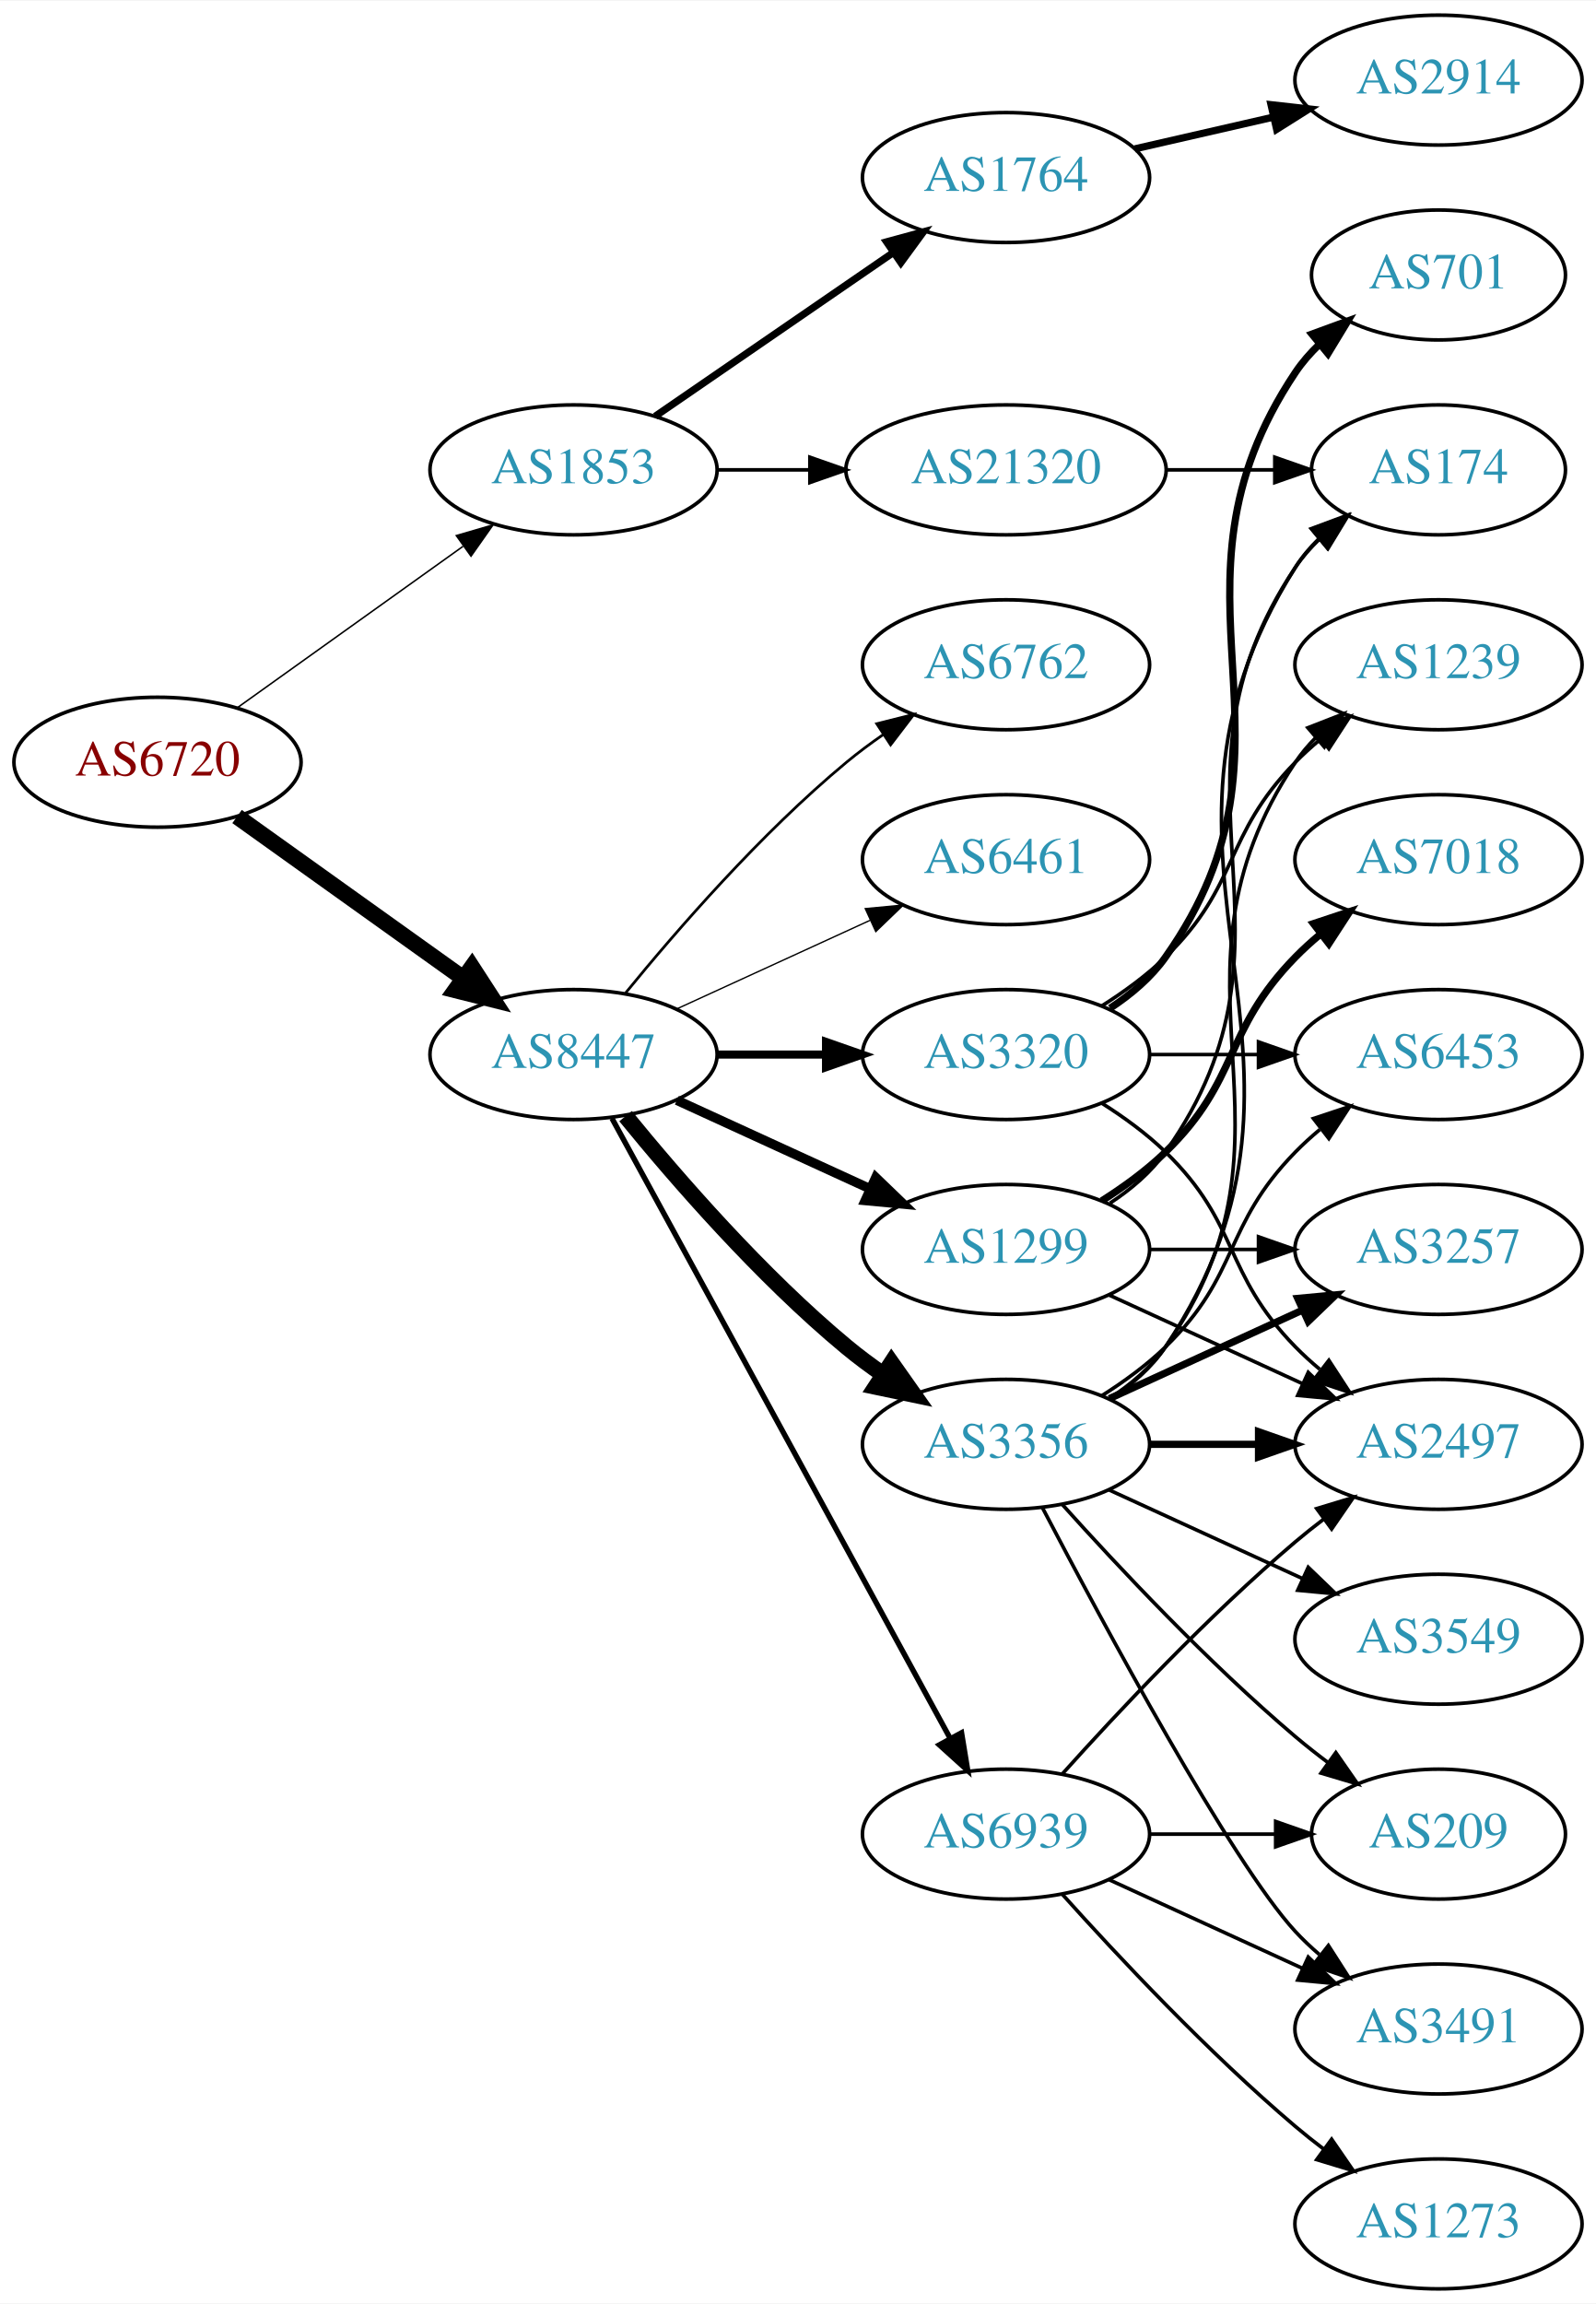
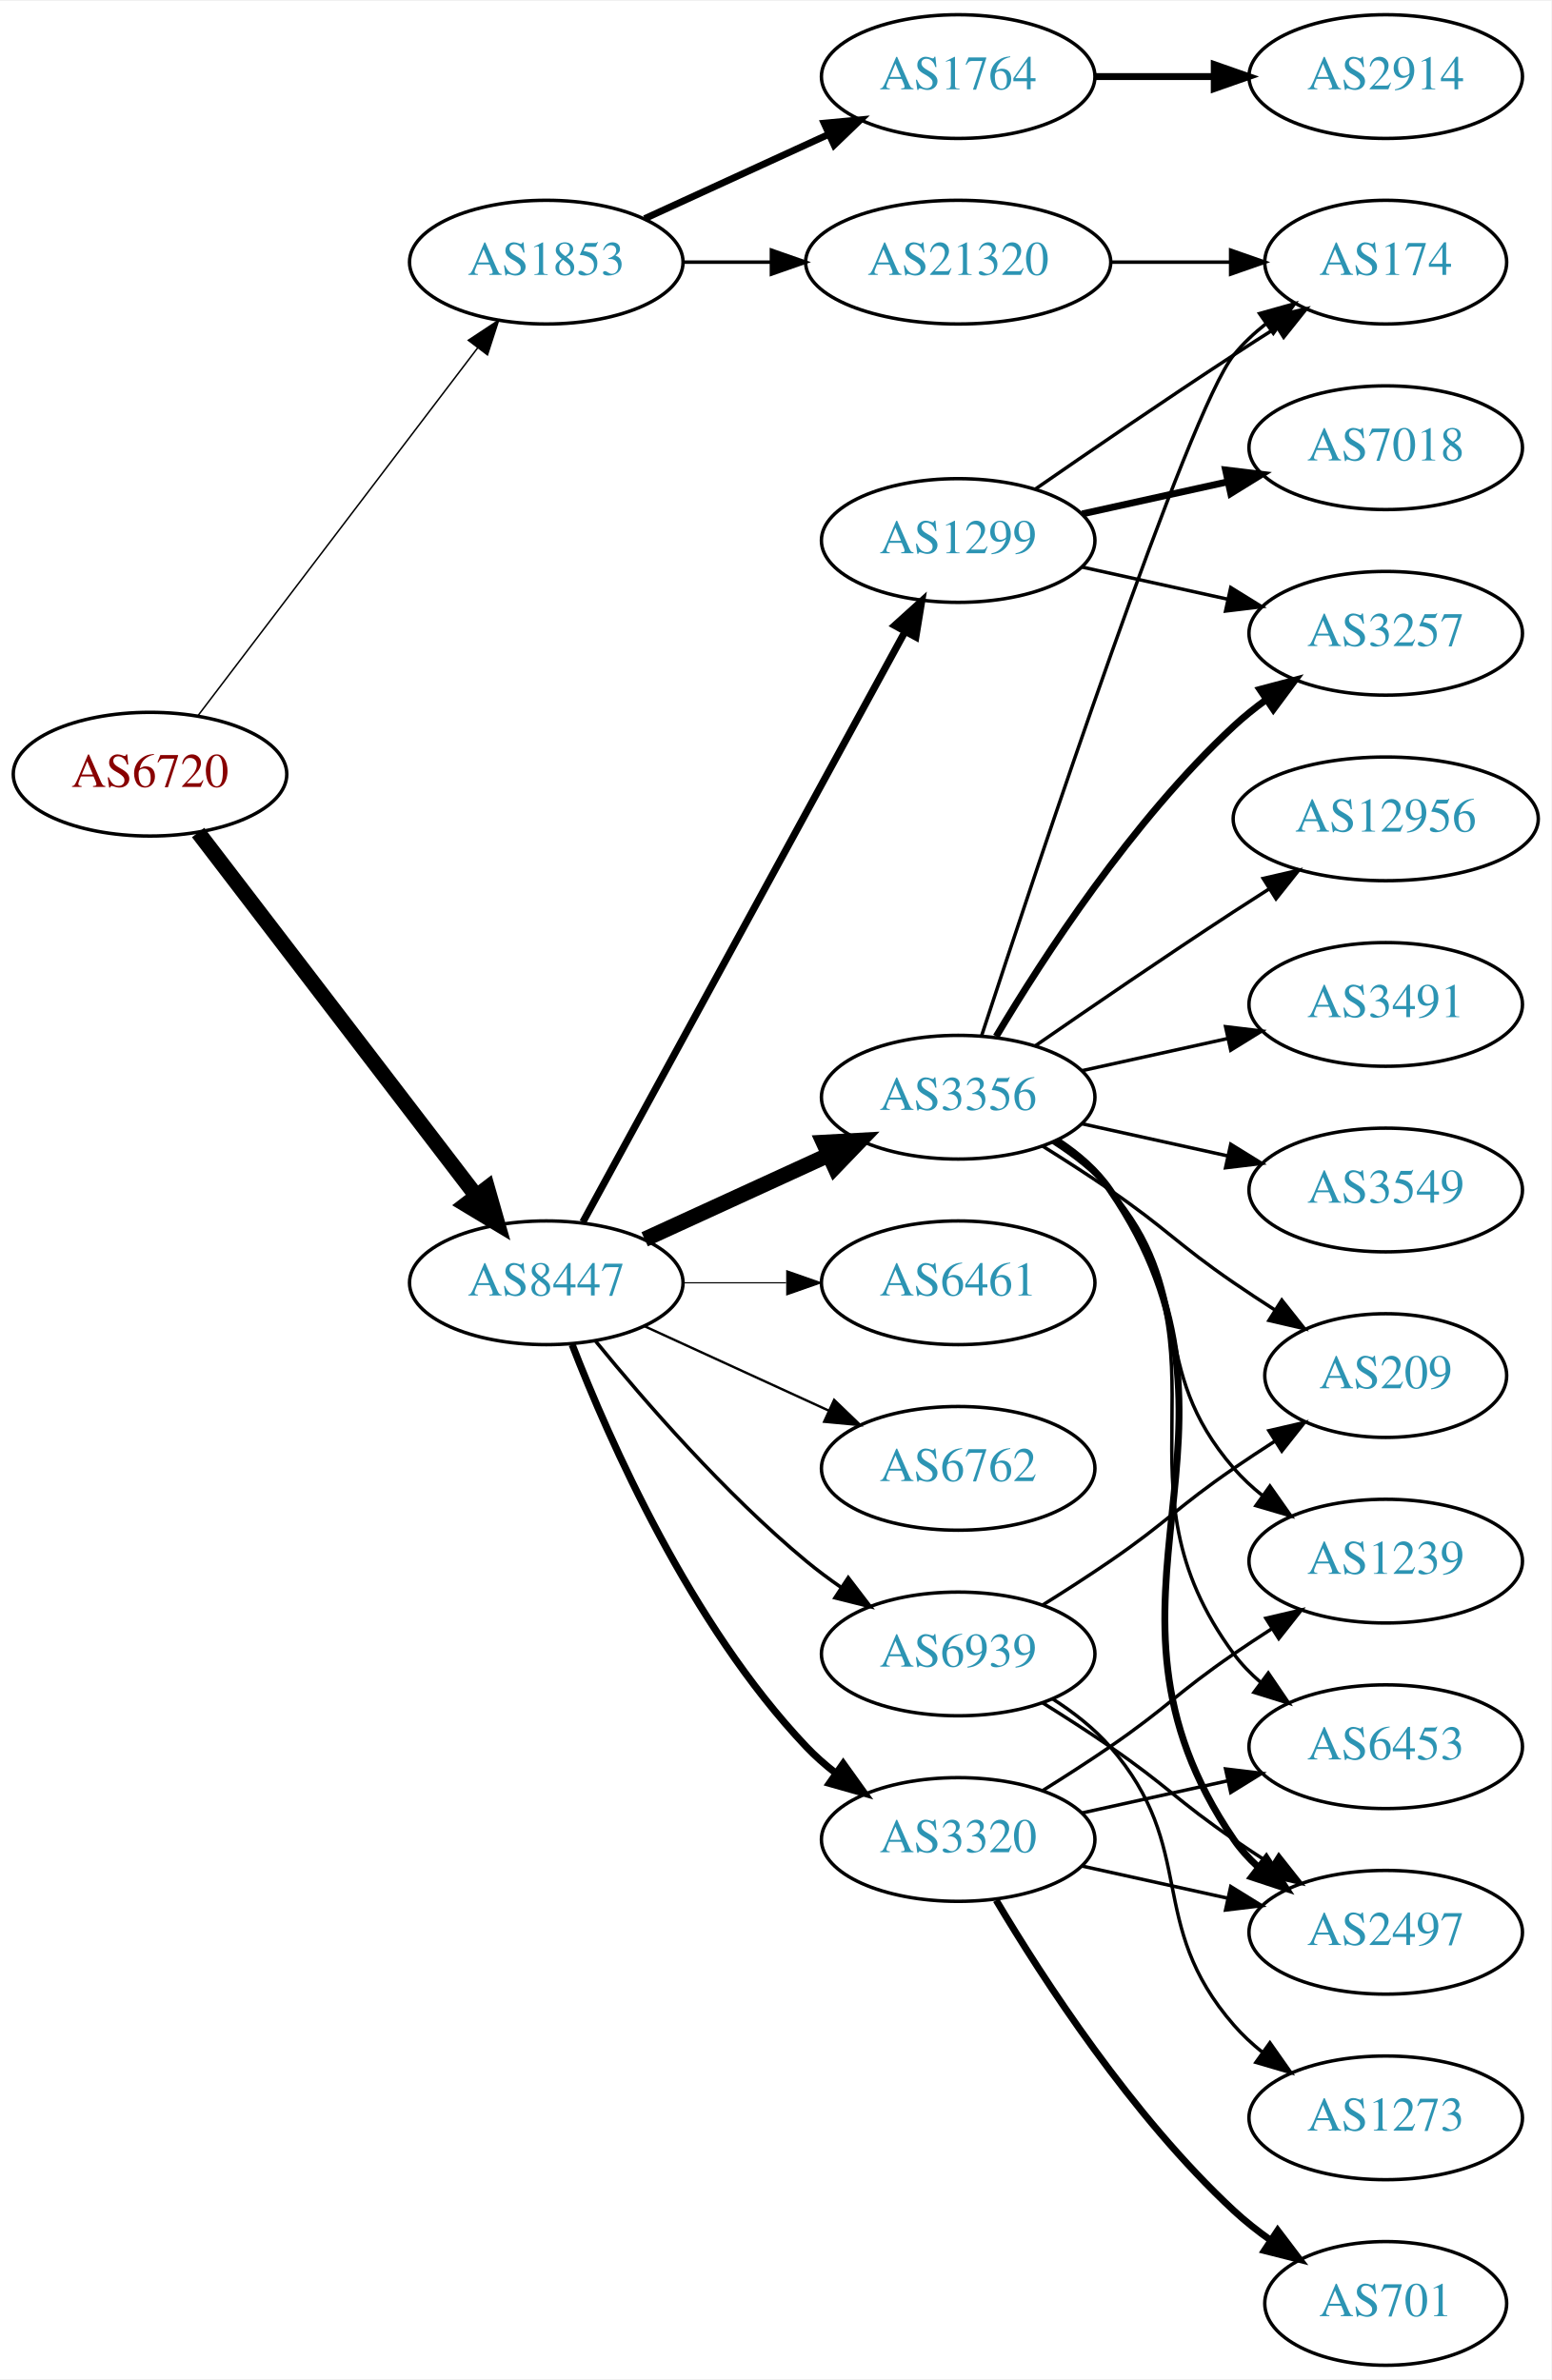
- <svg xmlns="http://www.w3.org/2000/svg" xmlns:xlink="http://www.w3.org/1999/xlink" width="442pt" height="638pt" viewBox="0.00 0.00 442.27 638.00">
-   <g id="graph0" class="graph" transform="scale(1 1) rotate(0) translate(4 634)">
-     <polygon fill="white" stroke="none" points="-4,4 -4,-634 438.271,-634 438.271,4 -4,4" />
+ <svg xmlns="http://www.w3.org/2000/svg" xmlns:xlink="http://www.w3.org/1999/xlink" width="451pt" height="692pt" viewBox="0.00 0.00 451.37 692.00">
+   <g id="graph0" class="graph" transform="scale(1 1) rotate(0) translate(4 688)">
+     <polygon fill="white" stroke="none" points="-4,4 -4,-688 447.37,-688 447.37,4 -4,4" />
    <g id="node1" class="node">
      <g id="a_node1">
        <a xlink:href="/asn/6720" xlink:title="AS6720 ~ MAGWIEN [AT]">
-           <ellipse fill="#ffffff" stroke="black" cx="39.647" cy="-423" rx="39.794" ry="18" />
-           <text text-anchor="middle" x="39.647" y="-419.3" font-family="Times,serif" font-size="14.00" fill="#880000">AS6720</text>
+           <ellipse fill="#ffffff" stroke="black" cx="39.647" cy="-463" rx="39.794" ry="18" />
+           <text text-anchor="middle" x="39.647" y="-459.3" font-family="Times,serif" font-size="14.00" fill="#880000">AS6720</text>
        </a>
      </g>
    </g>
    <g id="node2" class="node">
      <g id="a_node2">
        <a xlink:href="/asn/1853" xlink:title="AS1853 ~ ACOnet Backbone [AT]">
-           <ellipse fill="#ffffff" stroke="black" cx="154.939" cy="-504" rx="39.794" ry="18" />
-           <text text-anchor="middle" x="154.939" y="-500.3" font-family="Times,serif" font-size="14.00" fill="#2c94b3">AS1853</text>
+           <ellipse fill="#ffffff" stroke="black" cx="154.939" cy="-612" rx="39.794" ry="18" />
+           <text text-anchor="middle" x="154.939" y="-608.3" font-family="Times,serif" font-size="14.00" fill="#2c94b3">AS1853</text>
        </a>
      </g>
    </g>
    <g id="edge1" class="edge">
-       <path fill="none" stroke="black" stroke-width="0.422" d="M61.691,-438.046C79.305,-450.639 104.643,-468.755 124.309,-482.816" />
-       <polygon fill="black" stroke="black" stroke-width="0.422" points="122.453,-485.791 132.624,-488.76 126.525,-480.097 122.453,-485.791" />
+       <path fill="none" stroke="black" stroke-width="0.435" d="M53.643,-480.092C73.618,-506.364 111.969,-556.802 135.025,-587.125" />
+       <polygon fill="black" stroke="black" stroke-width="0.435" points="132.256,-589.265 141.095,-595.107 137.828,-585.028 132.256,-589.265" />
    </g>
    <g id="node3" class="node">
      <g id="a_node3">
        <a xlink:href="/asn/8447" xlink:title="AS8447 ~ A1 Telekom Austria AG [AT]">
-           <ellipse fill="#ffffff" stroke="black" cx="154.939" cy="-342" rx="39.794" ry="18" />
-           <text text-anchor="middle" x="154.939" y="-338.3" font-family="Times,serif" font-size="14.00" fill="#2c94b3">AS8447</text>
+           <ellipse fill="#ffffff" stroke="black" cx="154.939" cy="-315" rx="39.794" ry="18" />
+           <text text-anchor="middle" x="154.939" y="-311.3" font-family="Times,serif" font-size="14.00" fill="#2c94b3">AS8447</text>
        </a>
      </g>
    </g>
    <g id="edge2" class="edge">
-       <path fill="none" stroke="black" stroke-width="4.5" d="M61.691,-407.954C79.305,-395.361 104.643,-377.245 124.309,-363.184" />
-       <polygon fill="black" stroke="black" stroke-width="4.5" points="126.779,-366.259 132.624,-357.24 122.199,-359.853 126.779,-366.259" />
+       <path fill="none" stroke="black" stroke-width="4.5" d="M53.643,-446.023C73.512,-420.066 111.562,-370.36 134.656,-340.191" />
+       <polygon fill="black" stroke="black" stroke-width="4.5" points="137.794,-342.569 140.746,-332.235 131.541,-337.783 137.794,-342.569" />
    </g>
    <g id="node4" class="node">
      <g id="a_node4">
        <a xlink:href="/asn/1764" xlink:title="AS1764 ~ NEXTLAYER-AS [AT]">
-           <ellipse fill="#ffffff" stroke="black" cx="274.782" cy="-585" rx="39.794" ry="18" />
-           <text text-anchor="middle" x="274.782" y="-581.3" font-family="Times,serif" font-size="14.00" fill="#2c94b3">AS1764</text>
+           <ellipse fill="#ffffff" stroke="black" cx="274.782" cy="-666" rx="39.794" ry="18" />
+           <text text-anchor="middle" x="274.782" y="-662.3" font-family="Times,serif" font-size="14.00" fill="#2c94b3">AS1764</text>
        </a>
      </g>
    </g>
    <g id="edge3" class="edge">
-       <path fill="none" stroke="black" stroke-width="2" d="M177.554,-518.857C196.042,-531.565 222.856,-549.995 243.485,-564.175" />
-       <polygon fill="black" stroke="black" stroke-width="2" points="241.682,-567.183 251.906,-569.963 245.647,-561.414 241.682,-567.183" />
+       <path fill="none" stroke="black" stroke-width="2" d="M183.568,-624.661C199.525,-631.973 219.796,-641.261 237.079,-649.181" />
+       <polygon fill="black" stroke="black" stroke-width="2" points="235.777,-652.435 246.326,-653.419 238.693,-646.071 235.777,-652.435" />
    </g>
    <g id="node5" class="node">
      <g id="a_node5">
        <a xlink:href="/asn/21320" xlink:title="AS21320 ~ GEANT Vereniging [EU]">
-           <ellipse fill="#ffffff" stroke="black" cx="274.782" cy="-504" rx="44.393" ry="18" />
-           <text text-anchor="middle" x="274.782" y="-500.3" font-family="Times,serif" font-size="14.00" fill="#2c94b3">AS21320</text>
+           <ellipse fill="#ffffff" stroke="black" cx="274.782" cy="-612" rx="44.393" ry="18" />
+           <text text-anchor="middle" x="274.782" y="-608.3" font-family="Times,serif" font-size="14.00" fill="#2c94b3">AS21320</text>
        </a>
      </g>
    </g>
    <g id="edge4" class="edge">
-       <path fill="none" stroke="black" d="M194.852,-504C202.955,-504 211.63,-504 220.156,-504" />
-       <polygon fill="black" stroke="black" points="220.434,-507.5 230.434,-504 220.434,-500.5 220.434,-507.5" />
+       <path fill="none" stroke="black" d="M194.852,-612C202.955,-612 211.63,-612 220.156,-612" />
+       <polygon fill="black" stroke="black" points="220.434,-615.5 230.434,-612 220.434,-608.5 220.434,-615.5" />
    </g>
    <g id="node7" class="node">
      <g id="a_node7">
-         <a xlink:href="/asn/3356" xlink:title="AS3356 ~ Level 3 Parent, LLC [US]">
-           <ellipse fill="#ffffff" stroke="black" cx="274.782" cy="-234" rx="39.794" ry="18" />
-           <text text-anchor="middle" x="274.782" y="-230.3" font-family="Times,serif" font-size="14.00" fill="#2c94b3">AS3356</text>
+         <a xlink:href="/asn/6461" xlink:title="AS6461 ~ Zayo Bandwidth [US]">
+           <ellipse fill="#ffffff" stroke="black" cx="274.782" cy="-315" rx="39.794" ry="18" />
+           <text text-anchor="middle" x="274.782" y="-311.3" font-family="Times,serif" font-size="14.00" fill="#2c94b3">AS6461</text>
        </a>
      </g>
    </g>
    <g id="edge6" class="edge">
-       <path fill="none" stroke="black" stroke-width="4.5" d="M169.358,-324.935C183.473,-307.625 206.888,-280.655 230.586,-261 233.802,-258.332 237.303,-255.73 240.873,-253.259" />
-       <polygon fill="black" stroke="black" stroke-width="4.5" points="243.037,-256.548 249.23,-247.764 238.711,-249.968 243.037,-256.548" />
+       <path fill="none" stroke="black" stroke-width="0.346" d="M194.852,-315C204.405,-315 214.755,-315 224.718,-315" />
+       <polygon fill="black" stroke="black" stroke-width="0.346" points="224.91,-318.5 234.91,-315 224.91,-311.5 224.91,-318.5" />
    </g>
    <g id="node8" class="node">
      <g id="a_node8">
        <a xlink:href="/asn/3320" xlink:title="AS3320 ~ DTAG [DE]">
-           <ellipse fill="#ffffff" stroke="black" cx="274.782" cy="-342" rx="39.794" ry="18" />
-           <text text-anchor="middle" x="274.782" y="-338.3" font-family="Times,serif" font-size="14.00" fill="#2c94b3">AS3320</text>
+           <ellipse fill="#ffffff" stroke="black" cx="274.782" cy="-153" rx="39.794" ry="18" />
+           <text text-anchor="middle" x="274.782" y="-149.3" font-family="Times,serif" font-size="14.00" fill="#2c94b3">AS3320</text>
        </a>
      </g>
    </g>
    <g id="edge7" class="edge">
-       <path fill="none" stroke="black" stroke-width="2.25" d="M194.852,-342C204.405,-342 214.755,-342 224.718,-342" />
-       <polygon fill="black" stroke="black" stroke-width="2.25" points="224.91,-345.5 234.91,-342 224.91,-338.5 224.91,-345.5" />
+       <path fill="none" stroke="black" stroke-width="2.077" d="M162.463,-297.006C173.213,-269.272 196.87,-215.571 230.586,-180 233.172,-177.272 236.089,-174.706 239.157,-172.323" />
+       <polygon fill="black" stroke="black" stroke-width="2.077" points="241.336,-175.07 247.506,-166.457 237.312,-169.342 241.336,-175.07" />
    </g>
    <g id="node9" class="node">
      <g id="a_node9">
        <a xlink:href="/asn/1299" xlink:title="AS1299 ~ Telia Carrier [EU]">
-           <ellipse fill="#ffffff" stroke="black" cx="274.782" cy="-288" rx="39.794" ry="18" />
-           <text text-anchor="middle" x="274.782" y="-284.3" font-family="Times,serif" font-size="14.00" fill="#2c94b3">AS1299</text>
+           <ellipse fill="#ffffff" stroke="black" cx="274.782" cy="-531" rx="39.794" ry="18" />
+           <text text-anchor="middle" x="274.782" y="-527.3" font-family="Times,serif" font-size="14.00" fill="#2c94b3">AS1299</text>
        </a>
      </g>
    </g>
    <g id="edge8" class="edge">
-       <path fill="none" stroke="black" stroke-width="2.625" d="M183.568,-329.339C199.525,-322.027 219.796,-312.739 237.079,-304.819" />
-       <polygon fill="black" stroke="black" stroke-width="2.625" points="238.693,-307.929 246.326,-300.581 235.777,-301.565 238.693,-307.929" />
+       <path fill="none" stroke="black" stroke-width="2.077" d="M165.583,-332.676C186.265,-370.584 234.977,-459.873 259.356,-504.559" />
+       <polygon fill="black" stroke="black" stroke-width="2.077" points="256.309,-506.28 264.17,-513.383 262.454,-502.928 256.309,-506.28" />
    </g>
    <g id="node10" class="node">
      <g id="a_node10">
        <a xlink:href="/asn/6762" xlink:title="AS6762 ~ TELECOM ITALIA SPARKLE S.p.A. [IT]">
-           <ellipse fill="#ffffff" stroke="black" cx="274.782" cy="-450" rx="39.794" ry="18" />
-           <text text-anchor="middle" x="274.782" y="-446.3" font-family="Times,serif" font-size="14.00" fill="#2c94b3">AS6762</text>
+           <ellipse fill="#ffffff" stroke="black" cx="274.782" cy="-261" rx="39.794" ry="18" />
+           <text text-anchor="middle" x="274.782" y="-257.3" font-family="Times,serif" font-size="14.00" fill="#2c94b3">AS6762</text>
        </a>
      </g>
    </g>
    <g id="edge9" class="edge">
-       <path fill="none" stroke="black" stroke-width="0.75" d="M169.358,-359.065C183.473,-376.375 206.888,-403.345 230.586,-423 233.802,-425.668 237.303,-428.27 240.873,-430.741" />
-       <polygon fill="black" stroke="black" stroke-width="0.75" points="238.951,-433.666 249.23,-436.236 242.797,-427.817 238.951,-433.666" />
+       <path fill="none" stroke="black" stroke-width="0.692" d="M183.568,-302.339C199.525,-295.027 219.796,-285.739 237.079,-277.819" />
+       <polygon fill="black" stroke="black" stroke-width="0.692" points="238.693,-280.929 246.326,-273.581 235.777,-274.565 238.693,-280.929" />
    </g>
    <g id="node11" class="node">
      <g id="a_node11">
-         <a xlink:href="/asn/6461" xlink:title="AS6461 ~ Zayo Bandwidth [US]">
-           <ellipse fill="#ffffff" stroke="black" cx="274.782" cy="-396" rx="39.794" ry="18" />
-           <text text-anchor="middle" x="274.782" y="-392.3" font-family="Times,serif" font-size="14.00" fill="#2c94b3">AS6461</text>
+         <a xlink:href="/asn/3356" xlink:title="AS3356 ~ Level 3 Parent, LLC [US]">
+           <ellipse fill="#ffffff" stroke="black" cx="274.782" cy="-369" rx="39.794" ry="18" />
+           <text text-anchor="middle" x="274.782" y="-365.3" font-family="Times,serif" font-size="14.00" fill="#2c94b3">AS3356</text>
        </a>
      </g>
    </g>
    <g id="edge10" class="edge">
-       <path fill="none" stroke="black" stroke-width="0.375" d="M183.568,-354.661C199.525,-361.973 219.796,-371.261 237.079,-379.181" />
-       <polygon fill="black" stroke="black" stroke-width="0.375" points="235.777,-382.435 246.326,-383.419 238.693,-376.071 235.777,-382.435" />
+       <path fill="none" stroke="black" stroke-width="4.5" d="M183.568,-327.661C199.525,-334.973 219.796,-344.261 237.079,-352.181" />
+       <polygon fill="black" stroke="black" stroke-width="4.5" points="235.595,-355.832 246.326,-356.419 238.876,-348.673 235.595,-355.832" />
    </g>
    <g id="node12" class="node">
      <g id="a_node12">
        <a xlink:href="/asn/6939" xlink:title="AS6939 ~ Hurricane Electric LLC [US]">
-           <ellipse fill="#ffffff" stroke="black" cx="274.782" cy="-126" rx="39.794" ry="18" />
-           <text text-anchor="middle" x="274.782" y="-122.3" font-family="Times,serif" font-size="14.00" fill="#2c94b3">AS6939</text>
+           <ellipse fill="#ffffff" stroke="black" cx="274.782" cy="-207" rx="39.794" ry="18" />
+           <text text-anchor="middle" x="274.782" y="-203.3" font-family="Times,serif" font-size="14.00" fill="#2c94b3">AS6939</text>
        </a>
      </g>
    </g>
    <g id="edge11" class="edge">
-       <path fill="none" stroke="black" stroke-width="1.5" d="M165.583,-324.324C186.265,-286.416 234.977,-197.127 259.356,-152.441" />
-       <polygon fill="black" stroke="black" stroke-width="1.5" points="262.454,-154.072 264.17,-143.617 256.309,-150.72 262.454,-154.072" />
+       <path fill="none" stroke="black" stroke-width="1.038" d="M169.358,-297.935C183.473,-280.625 206.888,-253.655 230.586,-234 233.802,-231.332 237.303,-228.73 240.873,-226.259" />
+       <polygon fill="black" stroke="black" stroke-width="1.038" points="242.797,-229.183 249.23,-220.764 238.951,-223.334 242.797,-229.183" />
    </g>
    <g id="node6" class="node">
      <g id="a_node6">
        <a xlink:href="/asn/2914" xlink:title="AS2914 ~ NTT America, Inc. [US]">
-           <ellipse fill="#ffffff" stroke="black" cx="394.625" cy="-612" rx="39.794" ry="18" />
-           <text text-anchor="middle" x="394.625" y="-608.3" font-family="Times,serif" font-size="14.00" fill="#2c94b3">AS2914</text>
+           <ellipse fill="#ffffff" stroke="black" cx="399.174" cy="-666" rx="39.794" ry="18" />
+           <text text-anchor="middle" x="399.174" y="-662.3" font-family="Times,serif" font-size="14.00" fill="#2c94b3">AS2914</text>
        </a>
      </g>
    </g>
    <g id="edge5" class="edge">
-       <path fill="none" stroke="black" stroke-width="2" d="M310.501,-592.955C322.501,-595.704 336.122,-598.825 348.815,-601.733" />
-       <polygon fill="black" stroke="black" stroke-width="2" points="348.217,-605.187 358.746,-604.009 349.78,-598.364 348.217,-605.187" />
+       <path fill="none" stroke="black" stroke-width="2" d="M314.508,-666C325.446,-666 337.497,-666 348.963,-666" />
+       <polygon fill="black" stroke="black" stroke-width="2" points="349.28,-669.5 359.28,-666 349.28,-662.5 349.28,-669.5" />
    </g>
    <g id="node19" class="node">
      <g id="a_node19">
        <a xlink:href="/asn/174" xlink:title="AS174 ~ Cogent Communications [US]">
-           <ellipse fill="#ffffff" stroke="black" cx="394.625" cy="-504" rx="35.194" ry="18" />
-           <text text-anchor="middle" x="394.625" y="-500.3" font-family="Times,serif" font-size="14.00" fill="#2c94b3">AS174</text>
+           <ellipse fill="#ffffff" stroke="black" cx="399.174" cy="-612" rx="35.194" ry="18" />
+           <text text-anchor="middle" x="399.174" y="-608.3" font-family="Times,serif" font-size="14.00" fill="#2c94b3">AS174</text>
        </a>
      </g>
    </g>
    <g id="edge28" class="edge">
-       <path fill="none" stroke="black" d="M318.993,-504C328.841,-504 339.321,-504 349.218,-504" />
-       <polygon fill="black" stroke="black" points="349.27,-507.5 359.27,-504 349.27,-500.5 349.27,-507.5" />
+       <path fill="none" stroke="black" d="M319.278,-612C330.535,-612 342.667,-612 353.961,-612" />
+       <polygon fill="black" stroke="black" points="354.048,-615.5 364.048,-612 354.048,-608.5 354.048,-615.5" />
+     </g>
+     <g id="node13" class="node">
+       <g id="a_node13">
+         <a xlink:href="/asn/2497" xlink:title="AS2497 ~ Internet Initiative Japan Inc. [JP]">
+           <ellipse fill="#ffffff" stroke="black" cx="399.174" cy="-126" rx="39.794" ry="18" />
+           <text text-anchor="middle" x="399.174" y="-122.3" font-family="Times,serif" font-size="14.00" fill="#2c94b3">AS2497</text>
+         </a>
+       </g>
+     </g>
+     <g id="edge12" class="edge">
+       <path fill="none" stroke="black" d="M310.855,-145.263C324.042,-142.354 339.222,-139.005 353.187,-135.924" />
+       <polygon fill="black" stroke="black" points="354.085,-139.31 363.096,-133.738 352.577,-132.475 354.085,-139.31" />
    </g>
    <g id="node14" class="node">
      <g id="a_node14">
-         <a xlink:href="/asn/1239" xlink:title="AS1239 ~ Sprint [US]">
-           <ellipse fill="#ffffff" stroke="black" cx="394.625" cy="-450" rx="39.794" ry="18" />
-           <text text-anchor="middle" x="394.625" y="-446.3" font-family="Times,serif" font-size="14.00" fill="#2c94b3">AS1239</text>
-         </a>
-       </g>
-     </g>
-     <g id="edge22" class="edge">
-       <path fill="none" stroke="black" d="M303.616,-246.838C309.43,-250.661 314.996,-255.367 318.978,-261 361.557,-321.225 313.954,-361.706 354.978,-423 356.6,-425.423 358.519,-427.695 360.621,-429.81" />
-       <polygon fill="black" stroke="black" points="358.434,-432.546 368.306,-436.393 362.988,-427.229 358.434,-432.546" />
+         <a xlink:href="/asn/701" xlink:title="AS701 ~ UUNET [US]">
+           <ellipse fill="#ffffff" stroke="black" cx="399.174" cy="-18" rx="35.194" ry="18" />
+           <text text-anchor="middle" x="399.174" y="-14.3" font-family="Times,serif" font-size="14.00" fill="#2c94b3">AS701</text>
+         </a>
+       </g>
+     </g>
+     <g id="edge13" class="edge">
+       <path fill="none" stroke="black" stroke-width="2" d="M285.828,-135.329C299.399,-112.528 325.331,-72.528 354.978,-45 358.275,-41.938 361.968,-39.028 365.769,-36.328" />
+       <polygon fill="black" stroke="black" stroke-width="2" points="367.743,-39.218 374.15,-30.78 363.879,-33.381 367.743,-39.218" />
    </g>
    <g id="node15" class="node">
      <g id="a_node15">
-         <a xlink:href="/asn/2497" xlink:title="AS2497 ~ Internet Initiative Japan Inc. [JP]">
-           <ellipse fill="#ffffff" stroke="black" cx="394.625" cy="-234" rx="39.794" ry="18" />
-           <text text-anchor="middle" x="394.625" y="-230.3" font-family="Times,serif" font-size="14.00" fill="#2c94b3">AS2497</text>
-         </a>
-       </g>
-     </g>
-     <g id="edge20" class="edge">
-       <path fill="none" stroke="black" stroke-width="2" d="M314.695,-234C324.248,-234 334.598,-234 344.56,-234" />
-       <polygon fill="black" stroke="black" stroke-width="2" points="344.753,-237.5 354.753,-234 344.753,-230.5 344.753,-237.5" />
+         <a xlink:href="/asn/1239" xlink:title="AS1239 ~ Sprint [US]">
+           <ellipse fill="#ffffff" stroke="black" cx="399.174" cy="-234" rx="39.794" ry="18" />
+           <text text-anchor="middle" x="399.174" y="-230.3" font-family="Times,serif" font-size="14.00" fill="#2c94b3">AS1239</text>
+         </a>
+       </g>
+     </g>
+     <g id="edge14" class="edge">
+       <path fill="none" stroke="black" d="M299.331,-167.216C305.772,-171.24 312.705,-175.699 318.978,-180 335.473,-191.311 338.483,-195.689 354.978,-207 358.506,-209.419 362.244,-211.889 365.985,-214.302" />
+       <polygon fill="black" stroke="black" points="364.307,-217.382 374.626,-219.784 368.057,-211.472 364.307,-217.382" />
    </g>
    <g id="node16" class="node">
      <g id="a_node16">
        <a xlink:href="/asn/6453" xlink:title="AS6453 ~ TATA COMMUNICATIONS (AMERICA) INC [US]">
-           <ellipse fill="#ffffff" stroke="black" cx="394.625" cy="-342" rx="39.794" ry="18" />
-           <text text-anchor="middle" x="394.625" y="-338.3" font-family="Times,serif" font-size="14.00" fill="#2c94b3">AS6453</text>
-         </a>
-       </g>
-     </g>
-     <g id="edge21" class="edge">
-       <path fill="none" stroke="black" d="M301.311,-247.462C307.474,-251.362 313.775,-255.948 318.978,-261 339.671,-281.094 334.806,-294.383 354.978,-315 357.071,-317.139 359.354,-319.218 361.731,-321.21" />
-       <polygon fill="black" stroke="black" points="359.974,-324.275 370.031,-327.611 364.249,-318.732 359.974,-324.275" />
+           <ellipse fill="#ffffff" stroke="black" cx="399.174" cy="-180" rx="39.794" ry="18" />
+           <text text-anchor="middle" x="399.174" y="-176.3" font-family="Times,serif" font-size="14.00" fill="#2c94b3">AS6453</text>
+         </a>
+       </g>
+     </g>
+     <g id="edge15" class="edge">
+       <path fill="none" stroke="black" d="M310.855,-160.737C324.042,-163.646 339.222,-166.995 353.187,-170.076" />
+       <polygon fill="black" stroke="black" points="352.577,-173.525 363.096,-172.262 354.085,-166.69 352.577,-173.525" />
    </g>
    <g id="node17" class="node">
      <g id="a_node17">
        <a xlink:href="/asn/3257" xlink:title="AS3257 ~ GTT [DE]">
-           <ellipse fill="#ffffff" stroke="black" cx="394.625" cy="-288" rx="39.794" ry="18" />
-           <text text-anchor="middle" x="394.625" y="-284.3" font-family="Times,serif" font-size="14.00" fill="#2c94b3">AS3257</text>
-         </a>
-       </g>
-     </g>
-     <g id="edge26" class="edge">
-       <path fill="none" stroke="black" stroke-width="2" d="M303.411,-246.661C319.368,-253.973 339.638,-263.261 356.921,-271.181" />
-       <polygon fill="black" stroke="black" stroke-width="2" points="355.62,-274.435 366.169,-275.419 358.536,-268.071 355.62,-274.435" />
+           <ellipse fill="#ffffff" stroke="black" cx="399.174" cy="-504" rx="39.794" ry="18" />
+           <text text-anchor="middle" x="399.174" y="-500.3" font-family="Times,serif" font-size="14.00" fill="#2c94b3">AS3257</text>
+         </a>
+       </g>
+     </g>
+     <g id="edge16" class="edge">
+       <path fill="none" stroke="black" d="M310.855,-523.263C324.042,-520.354 339.222,-517.005 353.187,-513.924" />
+       <polygon fill="black" stroke="black" points="354.085,-517.31 363.096,-511.738 352.577,-510.475 354.085,-517.31" />
+     </g>
+     <g id="node18" class="node">
+       <g id="a_node18">
+         <a xlink:href="/asn/7018" xlink:title="AS7018 ~ AT&amp;T Services, Inc. [US]">
+           <ellipse fill="#ffffff" stroke="black" cx="399.174" cy="-558" rx="39.794" ry="18" />
+           <text text-anchor="middle" x="399.174" y="-554.3" font-family="Times,serif" font-size="14.00" fill="#2c94b3">AS7018</text>
+         </a>
+       </g>
+     </g>
+     <g id="edge17" class="edge">
+       <path fill="none" stroke="black" stroke-width="2" d="M310.855,-538.737C324.042,-541.646 339.222,-544.995 353.187,-548.076" />
+       <polygon fill="black" stroke="black" stroke-width="2" points="352.577,-551.525 363.096,-550.262 354.085,-544.69 352.577,-551.525" />
+     </g>
+     <g id="edge18" class="edge">
+       <path fill="none" stroke="black" d="M297.139,-545.901C312.99,-556.877 335.193,-572.079 354.978,-585 359.023,-587.642 363.308,-590.385 367.547,-593.067" />
+       <polygon fill="black" stroke="black" points="365.762,-596.079 376.092,-598.432 369.484,-590.15 365.762,-596.079" />
    </g>
    <g id="edge25" class="edge">
-       <path fill="none" stroke="black" d="M303.836,-246.687C309.642,-250.515 315.148,-255.263 318.978,-261 373.016,-341.944 303.028,-394.7 354.978,-477 356.769,-479.838 358.978,-482.459 361.425,-484.86" />
-       <polygon fill="black" stroke="black" points="359.37,-487.704 369.298,-491.402 363.843,-482.319 359.37,-487.704" />
+       <path fill="none" stroke="black" stroke-width="2" d="M303.741,-356.249C309.55,-352.423 315.082,-347.693 318.978,-342 367.274,-271.434 306.682,-223.566 354.978,-153 356.926,-150.154 359.283,-147.548 361.879,-145.176" />
+       <polygon fill="black" stroke="black" stroke-width="2" points="364.431,-147.628 370.215,-138.751 360.158,-142.083 364.431,-147.628" />
+     </g>
+     <g id="edge22" class="edge">
+       <path fill="none" stroke="black" d="M302.381,-355.836C308.38,-351.981 314.339,-347.341 318.978,-342 344.812,-312.258 329.144,-290.742 354.978,-261 357.443,-258.162 360.28,-255.523 363.297,-253.094" />
+       <polygon fill="black" stroke="black" points="365.484,-255.833 371.575,-247.164 361.408,-250.142 365.484,-255.833" />
+     </g>
+     <g id="edge23" class="edge">
+       <path fill="none" stroke="black" d="M302.997,-356.331C308.978,-352.461 314.773,-347.69 318.978,-342 355.881,-292.059 318.075,-256.941 354.978,-207 357.212,-203.977 359.894,-201.214 362.815,-198.707" />
+       <polygon fill="black" stroke="black" points="365.01,-201.437 370.959,-192.669 360.841,-195.814 365.01,-201.437" />
+     </g>
+     <g id="edge19" class="edge">
+       <path fill="none" stroke="black" stroke-width="2" d="M285.828,-386.671C299.399,-409.472 325.331,-449.472 354.978,-477 357.884,-479.699 361.098,-482.28 364.422,-484.703" />
+       <polygon fill="black" stroke="black" stroke-width="2" points="362.557,-487.667 372.8,-490.375 366.481,-481.87 362.557,-487.667" />
+     </g>
+     <g id="edge21" class="edge">
+       <path fill="none" stroke="black" d="M281.595,-386.88C297.576,-435.721 341.858,-568.835 354.978,-585 357.674,-588.322 360.894,-591.352 364.343,-594.083" />
+       <polygon fill="black" stroke="black" points="362.468,-597.043 372.668,-599.906 366.48,-591.307 362.468,-597.043" />
    </g>
    <g id="node20" class="node">
      <g id="a_node20">
        <a xlink:href="/asn/3549" xlink:title="AS3549 ~ Level 3 Parent, LLC [US]">
-           <ellipse fill="#ffffff" stroke="black" cx="394.625" cy="-180" rx="39.794" ry="18" />
-           <text text-anchor="middle" x="394.625" y="-176.3" font-family="Times,serif" font-size="14.00" fill="#2c94b3">AS3549</text>
-         </a>
-       </g>
-     </g>
-     <g id="edge23" class="edge">
-       <path fill="none" stroke="black" d="M303.411,-221.339C319.368,-214.027 339.638,-204.739 356.921,-196.819" />
-       <polygon fill="black" stroke="black" points="358.536,-199.929 366.169,-192.581 355.62,-193.565 358.536,-199.929" />
+           <ellipse fill="#ffffff" stroke="black" cx="399.174" cy="-342" rx="39.794" ry="18" />
+           <text text-anchor="middle" x="399.174" y="-338.3" font-family="Times,serif" font-size="14.00" fill="#2c94b3">AS3549</text>
+         </a>
+       </g>
+     </g>
+     <g id="edge20" class="edge">
+       <path fill="none" stroke="black" d="M310.855,-361.263C324.042,-358.354 339.222,-355.005 353.187,-351.924" />
+       <polygon fill="black" stroke="black" points="354.085,-355.31 363.096,-349.738 352.577,-348.475 354.085,-355.31" />
    </g>
    <g id="node21" class="node">
      <g id="a_node21">
-         <a xlink:href="/asn/3491" xlink:title="AS3491 ~ PCCW Global, Inc. [US]">
-           <ellipse fill="#ffffff" stroke="black" cx="394.625" cy="-72" rx="39.794" ry="18" />
-           <text text-anchor="middle" x="394.625" y="-68.3" font-family="Times,serif" font-size="14.00" fill="#2c94b3">AS3491</text>
+         <a xlink:href="/asn/12956" xlink:title="AS12956 ~ TELXIUS [ES]">
+           <ellipse fill="#ffffff" stroke="black" cx="399.174" cy="-450" rx="44.393" ry="18" />
+           <text text-anchor="middle" x="399.174" y="-446.3" font-family="Times,serif" font-size="14.00" fill="#2c94b3">AS12956</text>
        </a>
      </g>
    </g>
    <g id="edge24" class="edge">
-       <path fill="none" stroke="black" d="M284.838,-216.499C301.58,-184.518 337.278,-118.162 354.978,-99 357.009,-96.802 359.247,-94.681 361.594,-92.66" />
-       <polygon fill="black" stroke="black" points="364.121,-95.126 369.838,-86.206 359.806,-89.614 364.121,-95.126" />
+       <path fill="none" stroke="black" d="M297.139,-383.901C312.99,-394.877 335.193,-410.079 354.978,-423 358.299,-425.169 361.781,-427.406 365.267,-429.621" />
+       <polygon fill="black" stroke="black" points="363.524,-432.66 373.85,-435.032 367.257,-426.738 363.524,-432.66" />
    </g>
    <g id="node22" class="node">
      <g id="a_node22">
-         <a xlink:href="/asn/209" xlink:title="AS209 ~ CenturyLink Communications, LLC [US]">
-           <ellipse fill="#ffffff" stroke="black" cx="394.625" cy="-126" rx="35.194" ry="18" />
-           <text text-anchor="middle" x="394.625" y="-122.3" font-family="Times,serif" font-size="14.00" fill="#2c94b3">AS209</text>
-         </a>
-       </g>
-     </g>
-     <g id="edge27" class="edge">
-       <path fill="none" stroke="black" d="M290.428,-217.275C305.729,-200.235 330.826,-173.477 354.978,-153 357.83,-150.582 360.895,-148.167 364.007,-145.831" />
-       <polygon fill="black" stroke="black" points="366.18,-148.578 372.235,-139.884 362.08,-142.905 366.18,-148.578" />
-     </g>
-     <g id="node13" class="node">
-       <g id="a_node13">
-         <a xlink:href="/asn/701" xlink:title="AS701 ~ UUNET [US]">
-           <ellipse fill="#ffffff" stroke="black" cx="394.625" cy="-558" rx="35.194" ry="18" />
-           <text text-anchor="middle" x="394.625" y="-554.3" font-family="Times,serif" font-size="14.00" fill="#2c94b3">AS701</text>
-         </a>
-       </g>
-     </g>
-     <g id="edge12" class="edge">
-       <path fill="none" stroke="black" stroke-width="2" d="M303.616,-354.838C309.43,-358.661 314.996,-363.367 318.978,-369 361.557,-429.225 313.954,-469.706 354.978,-531 356.845,-533.789 359.105,-536.377 361.584,-538.757" />
-       <polygon fill="black" stroke="black" stroke-width="2" points="359.558,-541.622 369.507,-545.266 364.002,-536.214 359.558,-541.622" />
-     </g>
-     <g id="edge13" class="edge">
-       <path fill="none" stroke="black" d="M301.311,-355.462C307.474,-359.362 313.775,-363.948 318.978,-369 339.671,-389.094 334.806,-402.383 354.978,-423 357.071,-425.139 359.354,-427.218 361.731,-429.21" />
-       <polygon fill="black" stroke="black" points="359.974,-432.275 370.031,-435.611 364.249,-426.732 359.974,-432.275" />
-     </g>
-     <g id="edge14" class="edge">
-       <path fill="none" stroke="black" d="M301.311,-328.538C307.474,-324.638 313.775,-320.052 318.978,-315 339.671,-294.906 334.806,-281.617 354.978,-261 357.071,-258.861 359.354,-256.782 361.731,-254.79" />
-       <polygon fill="black" stroke="black" points="364.249,-257.268 370.031,-248.389 359.974,-251.725 364.249,-257.268" />
-     </g>
-     <g id="edge15" class="edge">
-       <path fill="none" stroke="black" d="M314.695,-342C324.248,-342 334.598,-342 344.56,-342" />
-       <polygon fill="black" stroke="black" points="344.753,-345.5 354.753,-342 344.753,-338.5 344.753,-345.5" />
-     </g>
-     <g id="edge18" class="edge">
-       <path fill="none" stroke="black" d="M303.411,-275.339C319.368,-268.027 339.638,-258.739 356.921,-250.819" />
-       <polygon fill="black" stroke="black" points="358.536,-253.929 366.169,-246.581 355.62,-247.565 358.536,-253.929" />
-     </g>
-     <g id="edge16" class="edge">
-       <path fill="none" stroke="black" d="M314.695,-288C324.248,-288 334.598,-288 344.56,-288" />
-       <polygon fill="black" stroke="black" points="344.753,-291.5 354.753,-288 344.753,-284.5 344.753,-291.5" />
-     </g>
-     <g id="node18" class="node">
-       <g id="a_node18">
-         <a xlink:href="/asn/7018" xlink:title="AS7018 ~ AT&amp;T Services, Inc. [US]">
-           <ellipse fill="#ffffff" stroke="black" cx="394.625" cy="-396" rx="39.794" ry="18" />
-           <text text-anchor="middle" x="394.625" y="-392.3" font-family="Times,serif" font-size="14.00" fill="#2c94b3">AS7018</text>
-         </a>
-       </g>
-     </g>
-     <g id="edge17" class="edge">
-       <path fill="none" stroke="black" stroke-width="2" d="M301.311,-301.462C307.474,-305.362 313.775,-309.948 318.978,-315 339.671,-335.094 334.806,-348.383 354.978,-369 357.071,-371.139 359.354,-373.218 361.731,-375.21" />
-       <polygon fill="black" stroke="black" stroke-width="2" points="359.974,-378.275 370.031,-381.611 364.249,-372.732 359.974,-378.275" />
-     </g>
-     <g id="edge19" class="edge">
-       <path fill="none" stroke="black" d="M303.616,-300.838C309.43,-304.661 314.996,-309.367 318.978,-315 361.557,-375.225 313.954,-415.706 354.978,-477 356.845,-479.789 359.105,-482.377 361.584,-484.757" />
-       <polygon fill="black" stroke="black" points="359.558,-487.622 369.507,-491.266 364.002,-482.214 359.558,-487.622" />
-     </g>
-     <g id="edge32" class="edge">
-       <path fill="none" stroke="black" d="M290.428,-142.725C305.729,-159.765 330.826,-186.523 354.978,-207 357.475,-209.117 360.136,-211.232 362.847,-213.293" />
-       <polygon fill="black" stroke="black" points="360.884,-216.194 371.023,-219.266 365.013,-210.541 360.884,-216.194" />
-     </g>
-     <g id="edge31" class="edge">
-       <path fill="none" stroke="black" d="M303.411,-113.339C319.368,-106.027 339.638,-96.739 356.921,-88.819" />
-       <polygon fill="black" stroke="black" points="358.536,-91.929 366.169,-84.581 355.62,-85.565 358.536,-91.929" />
-     </g>
-     <g id="edge30" class="edge">
-       <path fill="none" stroke="black" d="M314.695,-126C325.782,-126 337.941,-126 349.323,-126" />
-       <polygon fill="black" stroke="black" points="349.505,-129.5 359.505,-126 349.505,-122.5 349.505,-129.5" />
+         <a xlink:href="/asn/3491" xlink:title="AS3491 ~ PCCW Global, Inc. [US]">
+           <ellipse fill="#ffffff" stroke="black" cx="399.174" cy="-396" rx="39.794" ry="18" />
+           <text text-anchor="middle" x="399.174" y="-392.3" font-family="Times,serif" font-size="14.00" fill="#2c94b3">AS3491</text>
+         </a>
+       </g>
+     </g>
+     <g id="edge26" class="edge">
+       <path fill="none" stroke="black" d="M310.855,-376.737C324.042,-379.646 339.222,-382.995 353.187,-386.076" />
+       <polygon fill="black" stroke="black" points="352.577,-389.525 363.096,-388.262 354.085,-382.69 352.577,-389.525" />
    </g>
    <g id="node23" class="node">
      <g id="a_node23">
+         <a xlink:href="/asn/209" xlink:title="AS209 ~ CenturyLink Communications, LLC [US]">
+           <ellipse fill="#ffffff" stroke="black" cx="399.174" cy="-288" rx="35.194" ry="18" />
+           <text text-anchor="middle" x="399.174" y="-284.3" font-family="Times,serif" font-size="14.00" fill="#2c94b3">AS209</text>
+         </a>
+       </g>
+     </g>
+     <g id="edge27" class="edge">
+       <path fill="none" stroke="black" d="M299.331,-354.784C305.772,-350.76 312.705,-346.301 318.978,-342 335.473,-330.689 338.483,-326.311 354.978,-315 358.773,-312.398 362.81,-309.738 366.833,-307.151" />
+       <polygon fill="black" stroke="black" points="368.94,-309.96 375.521,-301.657 365.199,-304.044 368.94,-309.96" />
+     </g>
+     <g id="edge30" class="edge">
+       <path fill="none" stroke="black" d="M299.331,-192.784C305.772,-188.76 312.705,-184.301 318.978,-180 335.473,-168.689 338.483,-164.311 354.978,-153 358.506,-150.581 362.244,-148.111 365.985,-145.698" />
+       <polygon fill="black" stroke="black" points="368.057,-148.528 374.626,-140.216 364.307,-142.618 368.057,-148.528" />
+     </g>
+     <g id="edge29" class="edge">
+       <path fill="none" stroke="black" d="M299.331,-221.216C305.772,-225.24 312.705,-229.699 318.978,-234 335.473,-245.311 338.483,-249.689 354.978,-261 358.773,-263.602 362.81,-266.262 366.833,-268.849" />
+       <polygon fill="black" stroke="black" points="365.199,-271.956 375.521,-274.343 368.94,-266.04 365.199,-271.956" />
+     </g>
+     <g id="node24" class="node">
+       <g id="a_node24">
        <a xlink:href="/asn/1273" xlink:title="AS1273 ~ Vodafone Group PLC [EU]">
-           <ellipse fill="#ffffff" stroke="black" cx="394.625" cy="-18" rx="39.794" ry="18" />
-           <text text-anchor="middle" x="394.625" y="-14.3" font-family="Times,serif" font-size="14.00" fill="#2c94b3">AS1273</text>
-         </a>
-       </g>
-     </g>
-     <g id="edge29" class="edge">
-       <path fill="none" stroke="black" d="M290.428,-109.275C305.729,-92.235 330.826,-65.477 354.978,-45 357.475,-42.883 360.136,-40.768 362.847,-38.707" />
-       <polygon fill="black" stroke="black" points="365.013,-41.459 371.023,-32.734 360.884,-35.806 365.013,-41.459" />
+           <ellipse fill="#ffffff" stroke="black" cx="399.174" cy="-72" rx="39.794" ry="18" />
+           <text text-anchor="middle" x="399.174" y="-68.3" font-family="Times,serif" font-size="14.00" fill="#2c94b3">AS1273</text>
+         </a>
+       </g>
+     </g>
+     <g id="edge31" class="edge">
+       <path fill="none" stroke="black" d="M302.381,-193.836C308.38,-189.981 314.339,-185.341 318.978,-180 344.812,-150.258 329.144,-128.742 354.978,-99 357.443,-96.162 360.28,-93.523 363.297,-91.094" />
+       <polygon fill="black" stroke="black" points="365.484,-93.833 371.575,-85.164 361.408,-88.142 365.484,-93.833" />
    </g>
  </g>
</svg>
